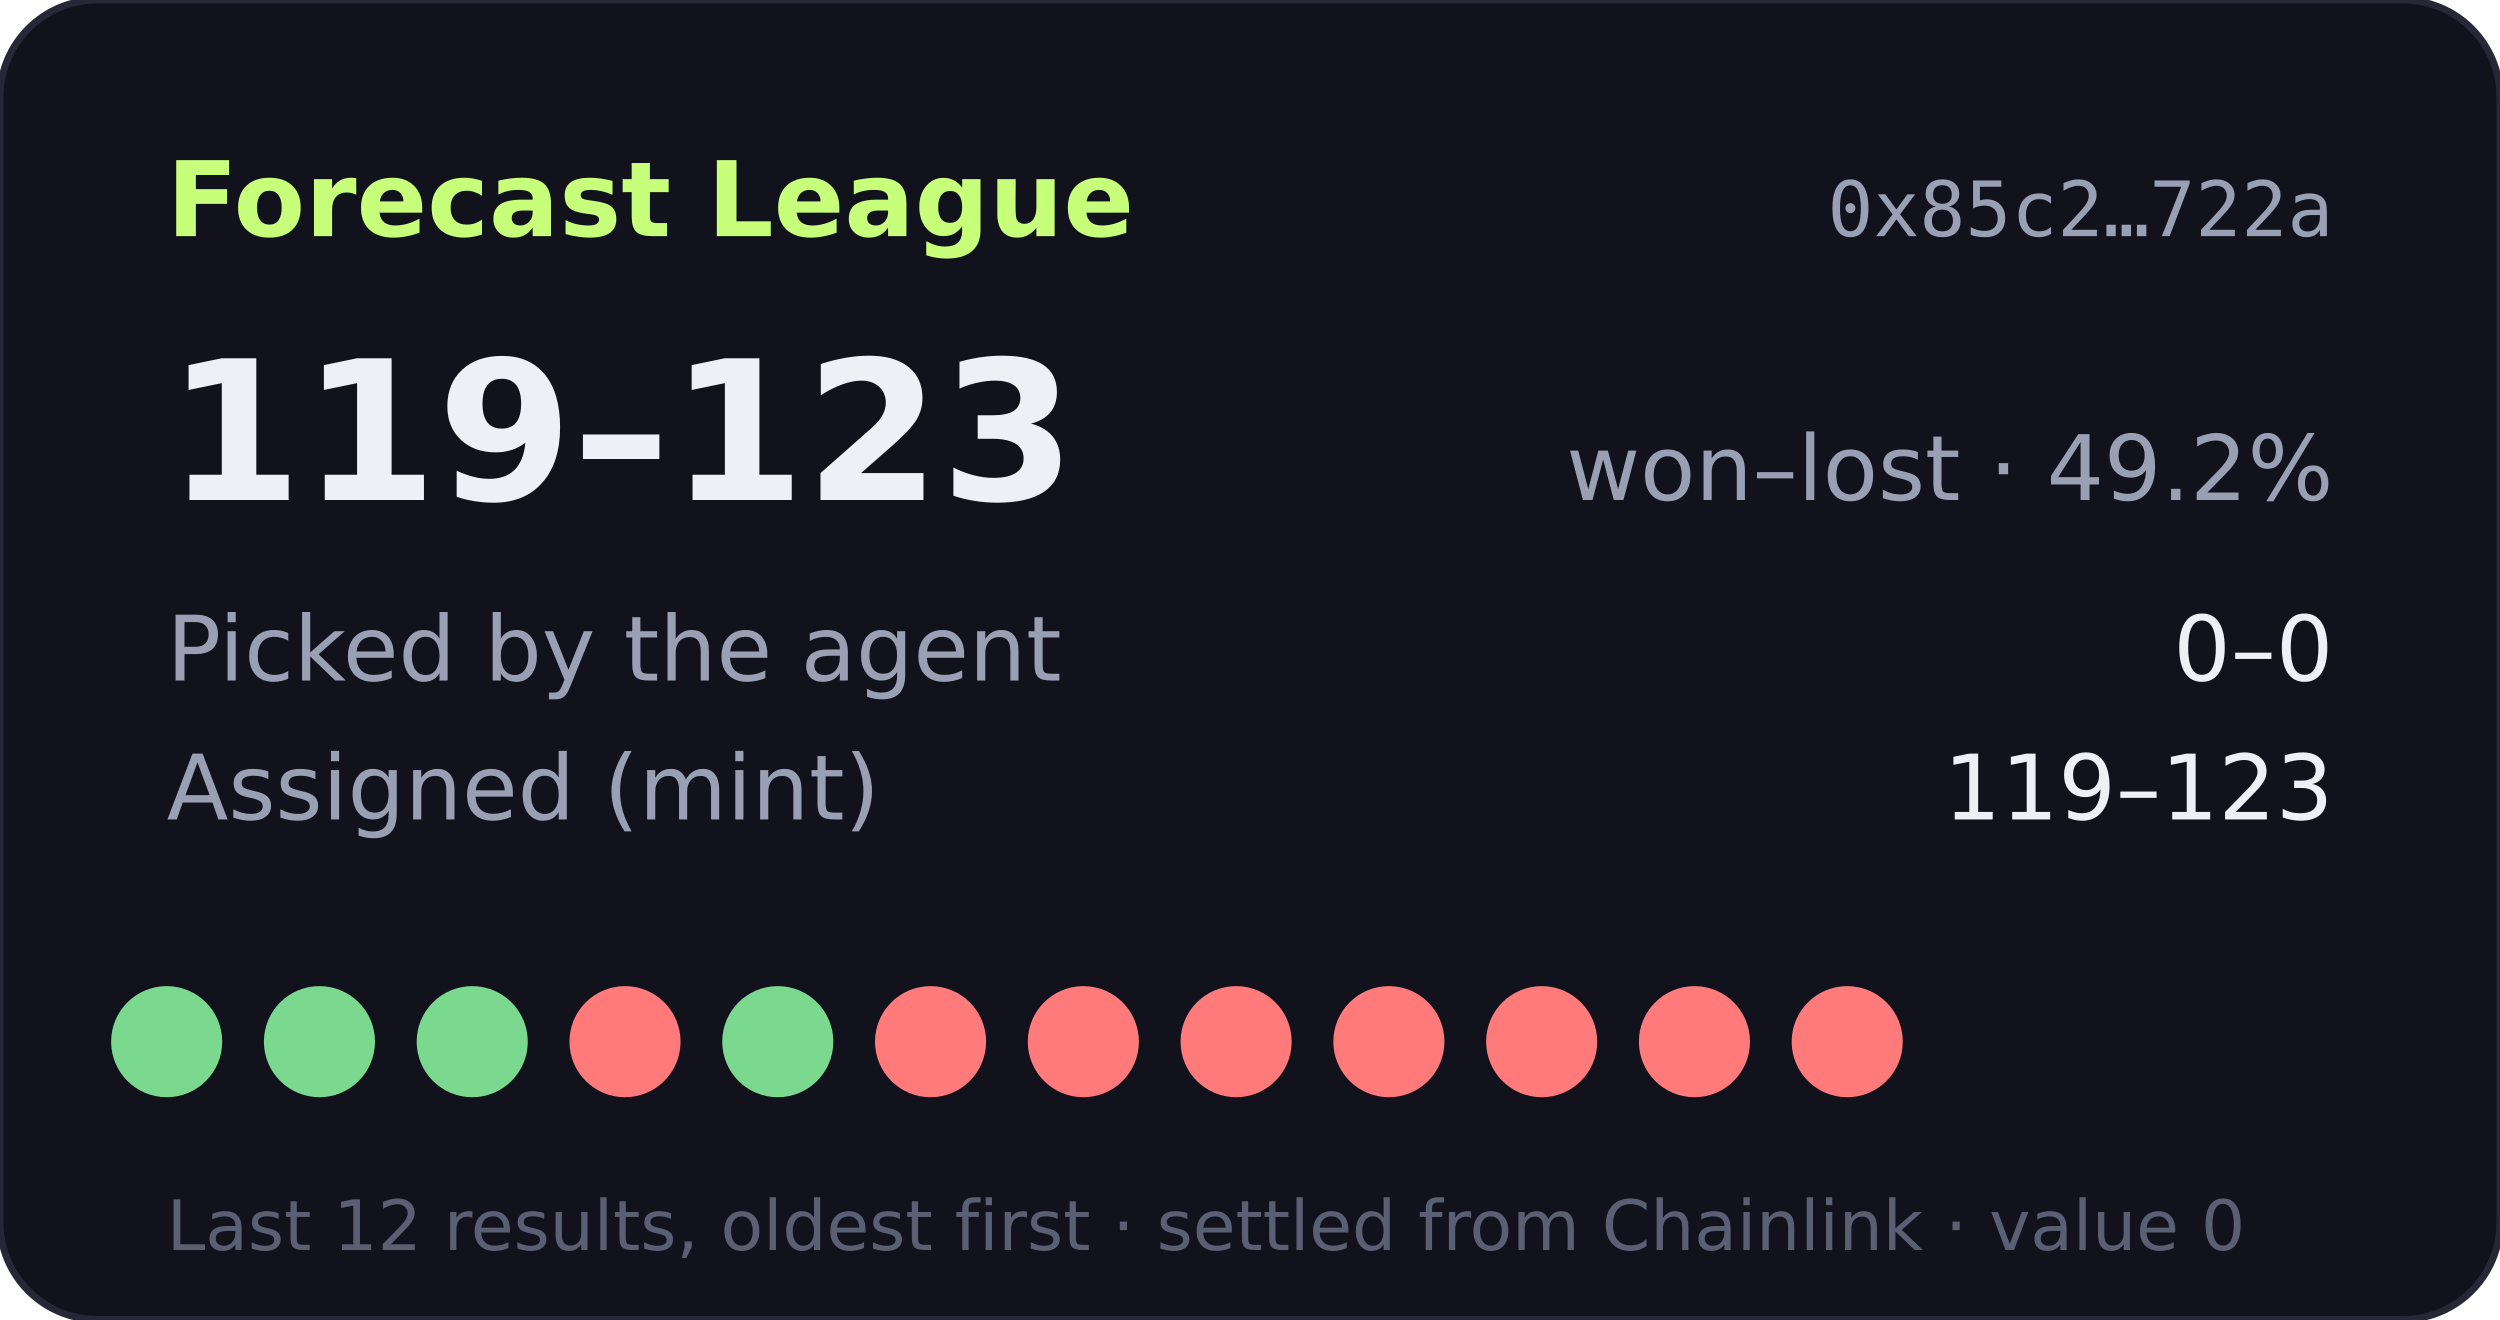
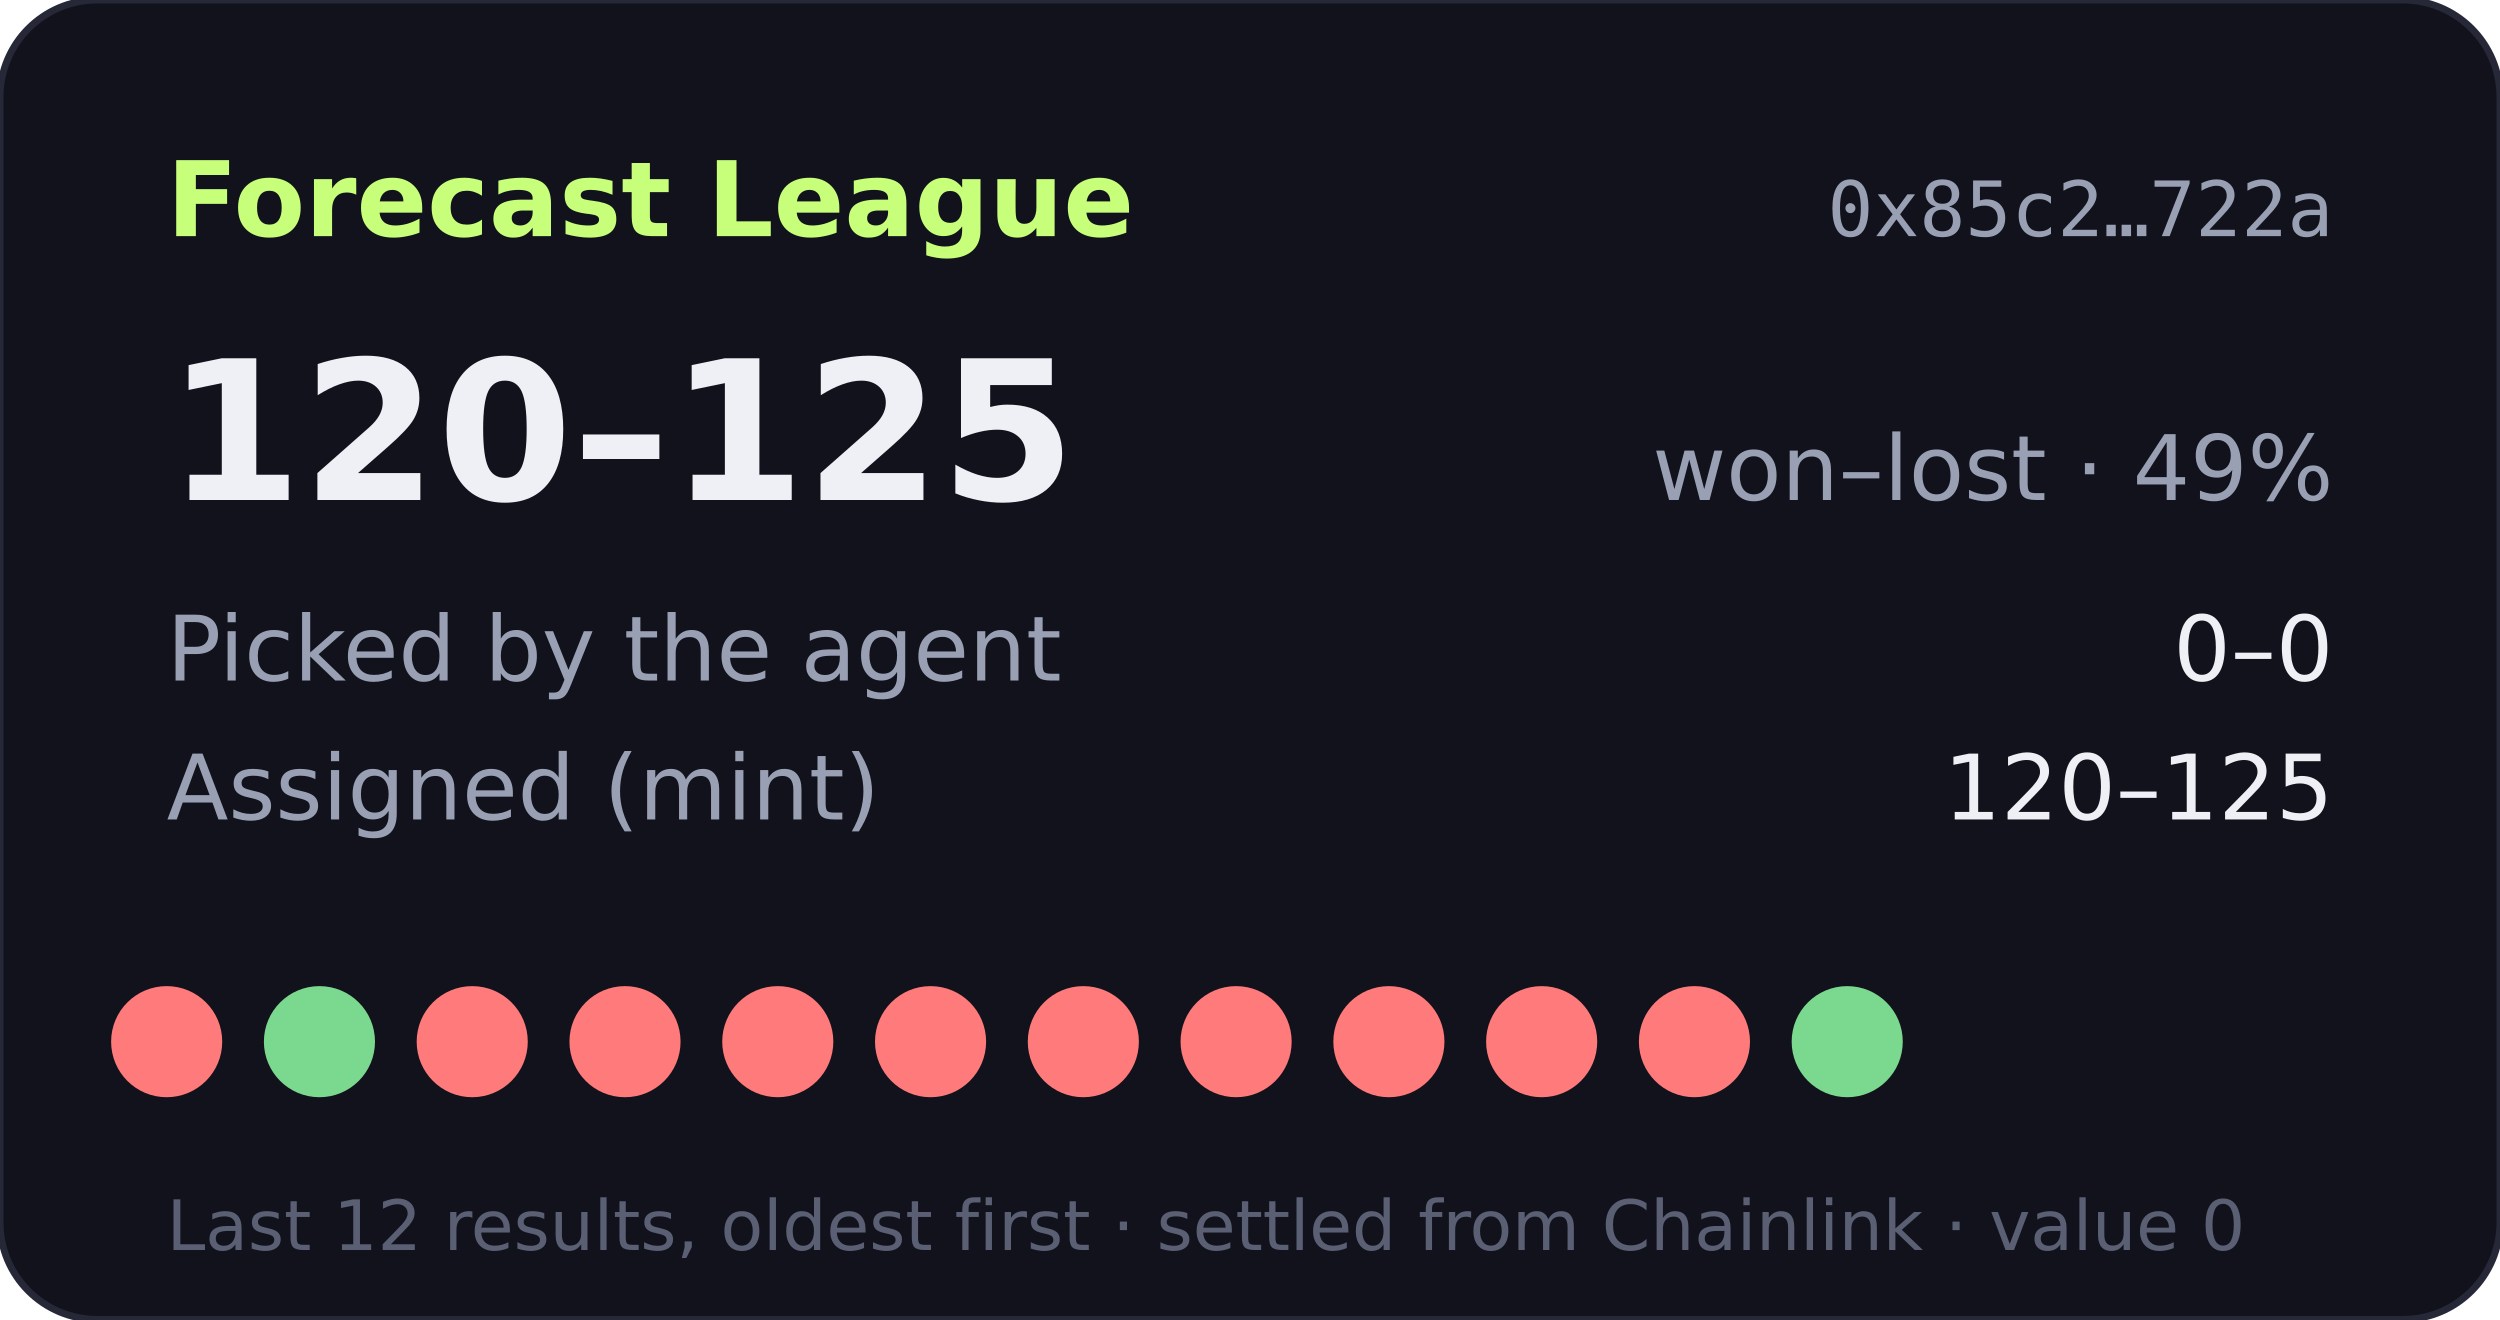
- <svg xmlns="http://www.w3.org/2000/svg" width="360" height="190" viewBox="0 0 360 190" role="img" aria-label="Forecast League record 119-123">
+ <svg xmlns="http://www.w3.org/2000/svg" width="360" height="190" viewBox="0 0 360 190" role="img" aria-label="Forecast League record 120-125">
  <rect width="360" height="190" rx="14" fill="#11121b" stroke="#262838" />
  <text x="24" y="34" fill="#c8ff7a" font-size="15" font-weight="700" font-family="Verdana,DejaVu Sans,sans-serif">Forecast League</text>
  <text x="336" y="34" fill="#9aa0b4" font-size="11" text-anchor="end" font-family="monospace">0x85c2…722a</text>
  <g font-family="Verdana,DejaVu Sans,sans-serif">
-     <text x="24" y="72" fill="#eef0f6" font-size="28" font-weight="700">119–123</text>
-     <text x="336" y="72" fill="#9aa0b4" font-size="13" text-anchor="end">won–lost · 49.2%</text>
+     <text x="24" y="72" fill="#eef0f6" font-size="28" font-weight="700">120–125</text>
+     <text x="336" y="72" fill="#9aa0b4" font-size="13" text-anchor="end">won–lost · 49%</text>
    <text x="24" y="98" fill="#9aa0b4" font-size="13">Picked by the agent</text>
    <text x="336" y="98" fill="#eef0f6" font-size="13" text-anchor="end">0–0</text>
    <text x="24" y="118" fill="#9aa0b4" font-size="13">Assigned (mint)</text>
-     <text x="336" y="118" fill="#eef0f6" font-size="13" text-anchor="end">119–123</text>
-     <circle cx="24" cy="150" r="8" fill="#7bd88f" />
+     <text x="336" y="118" fill="#eef0f6" font-size="13" text-anchor="end">120–125</text>
+     <circle cx="24" cy="150" r="8" fill="#ff7a7a" />
    <circle cx="46" cy="150" r="8" fill="#7bd88f" />
-     <circle cx="68" cy="150" r="8" fill="#7bd88f" />
+     <circle cx="68" cy="150" r="8" fill="#ff7a7a" />
    <circle cx="90" cy="150" r="8" fill="#ff7a7a" />
-     <circle cx="112" cy="150" r="8" fill="#7bd88f" />
+     <circle cx="112" cy="150" r="8" fill="#ff7a7a" />
    <circle cx="134" cy="150" r="8" fill="#ff7a7a" />
    <circle cx="156" cy="150" r="8" fill="#ff7a7a" />
    <circle cx="178" cy="150" r="8" fill="#ff7a7a" />
    <circle cx="200" cy="150" r="8" fill="#ff7a7a" />
    <circle cx="222" cy="150" r="8" fill="#ff7a7a" />
    <circle cx="244" cy="150" r="8" fill="#ff7a7a" />
-     <circle cx="266" cy="150" r="8" fill="#ff7a7a" />
+     <circle cx="266" cy="150" r="8" fill="#7bd88f" />
    <text x="24" y="180" fill="#5a5f73" font-size="10">Last 12 results, oldest first · settled from Chainlink · value 0</text>
  </g>
</svg>
